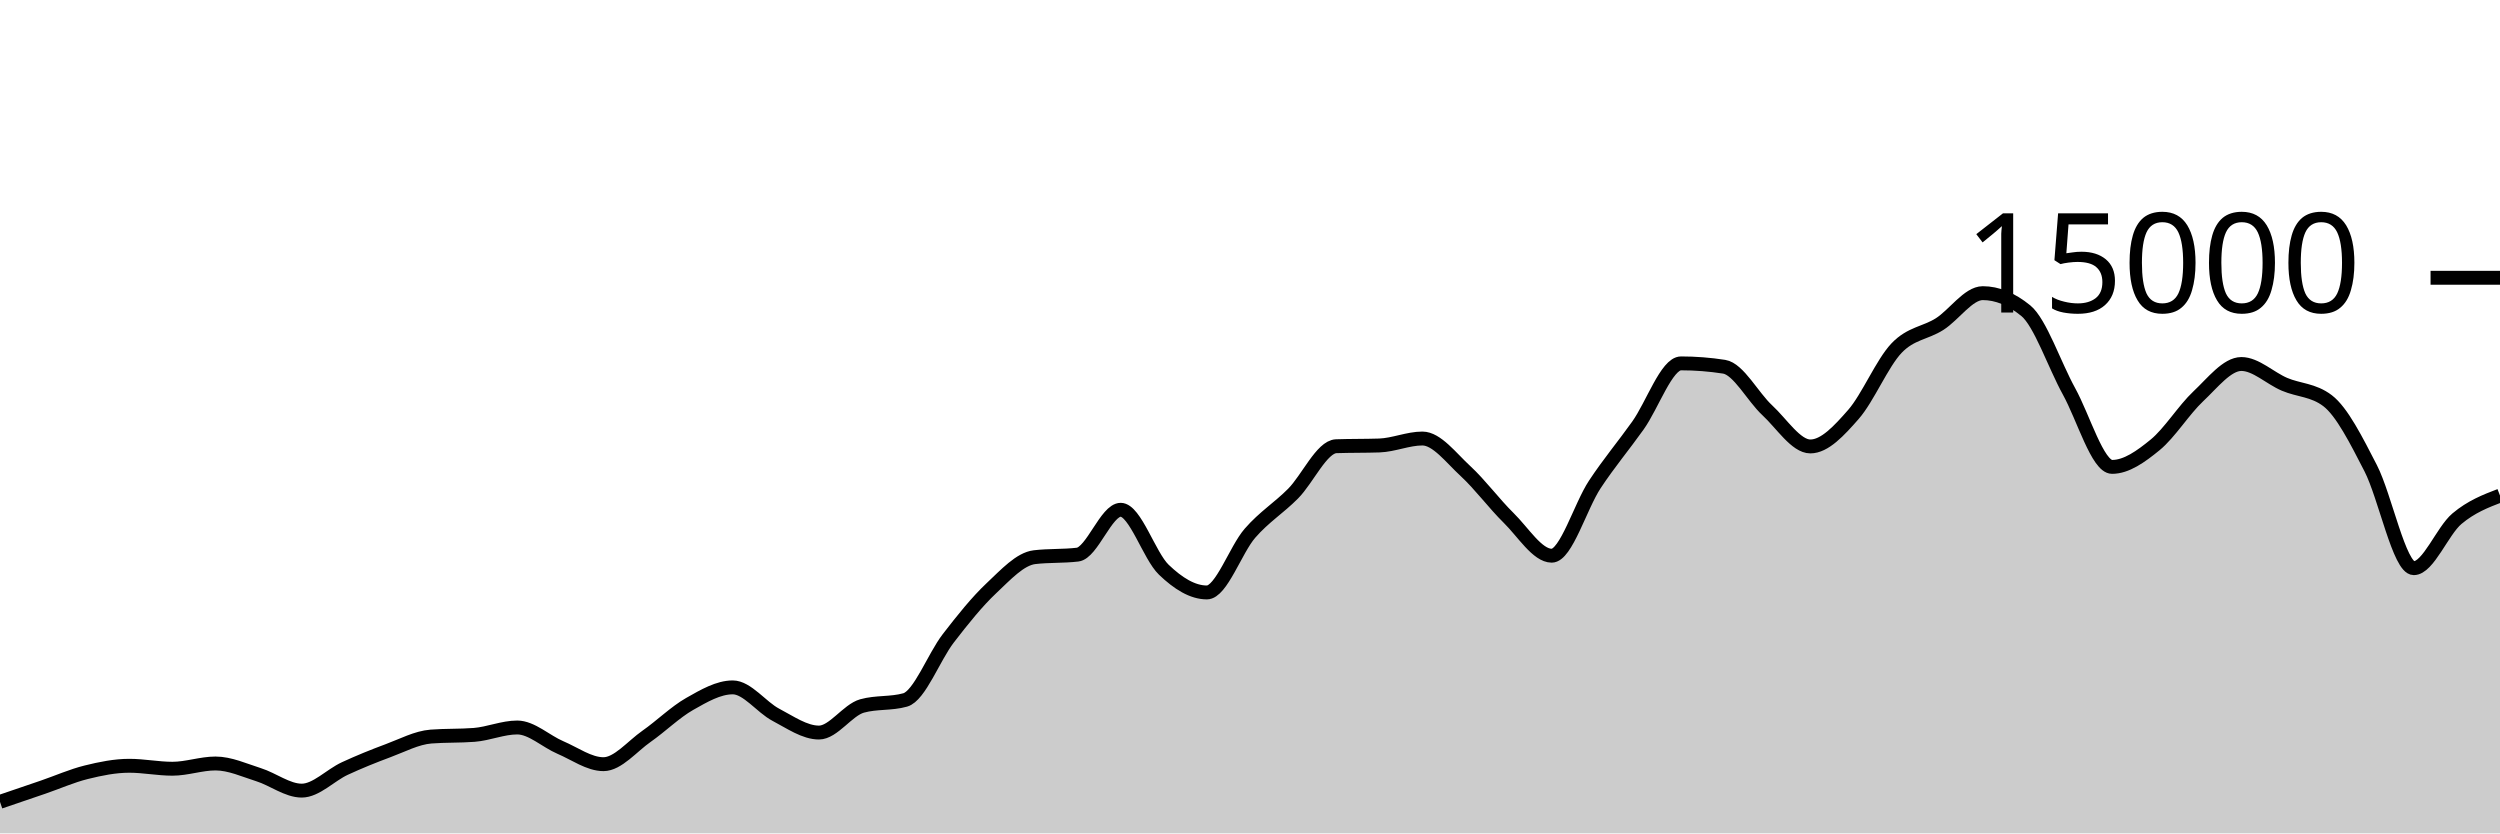
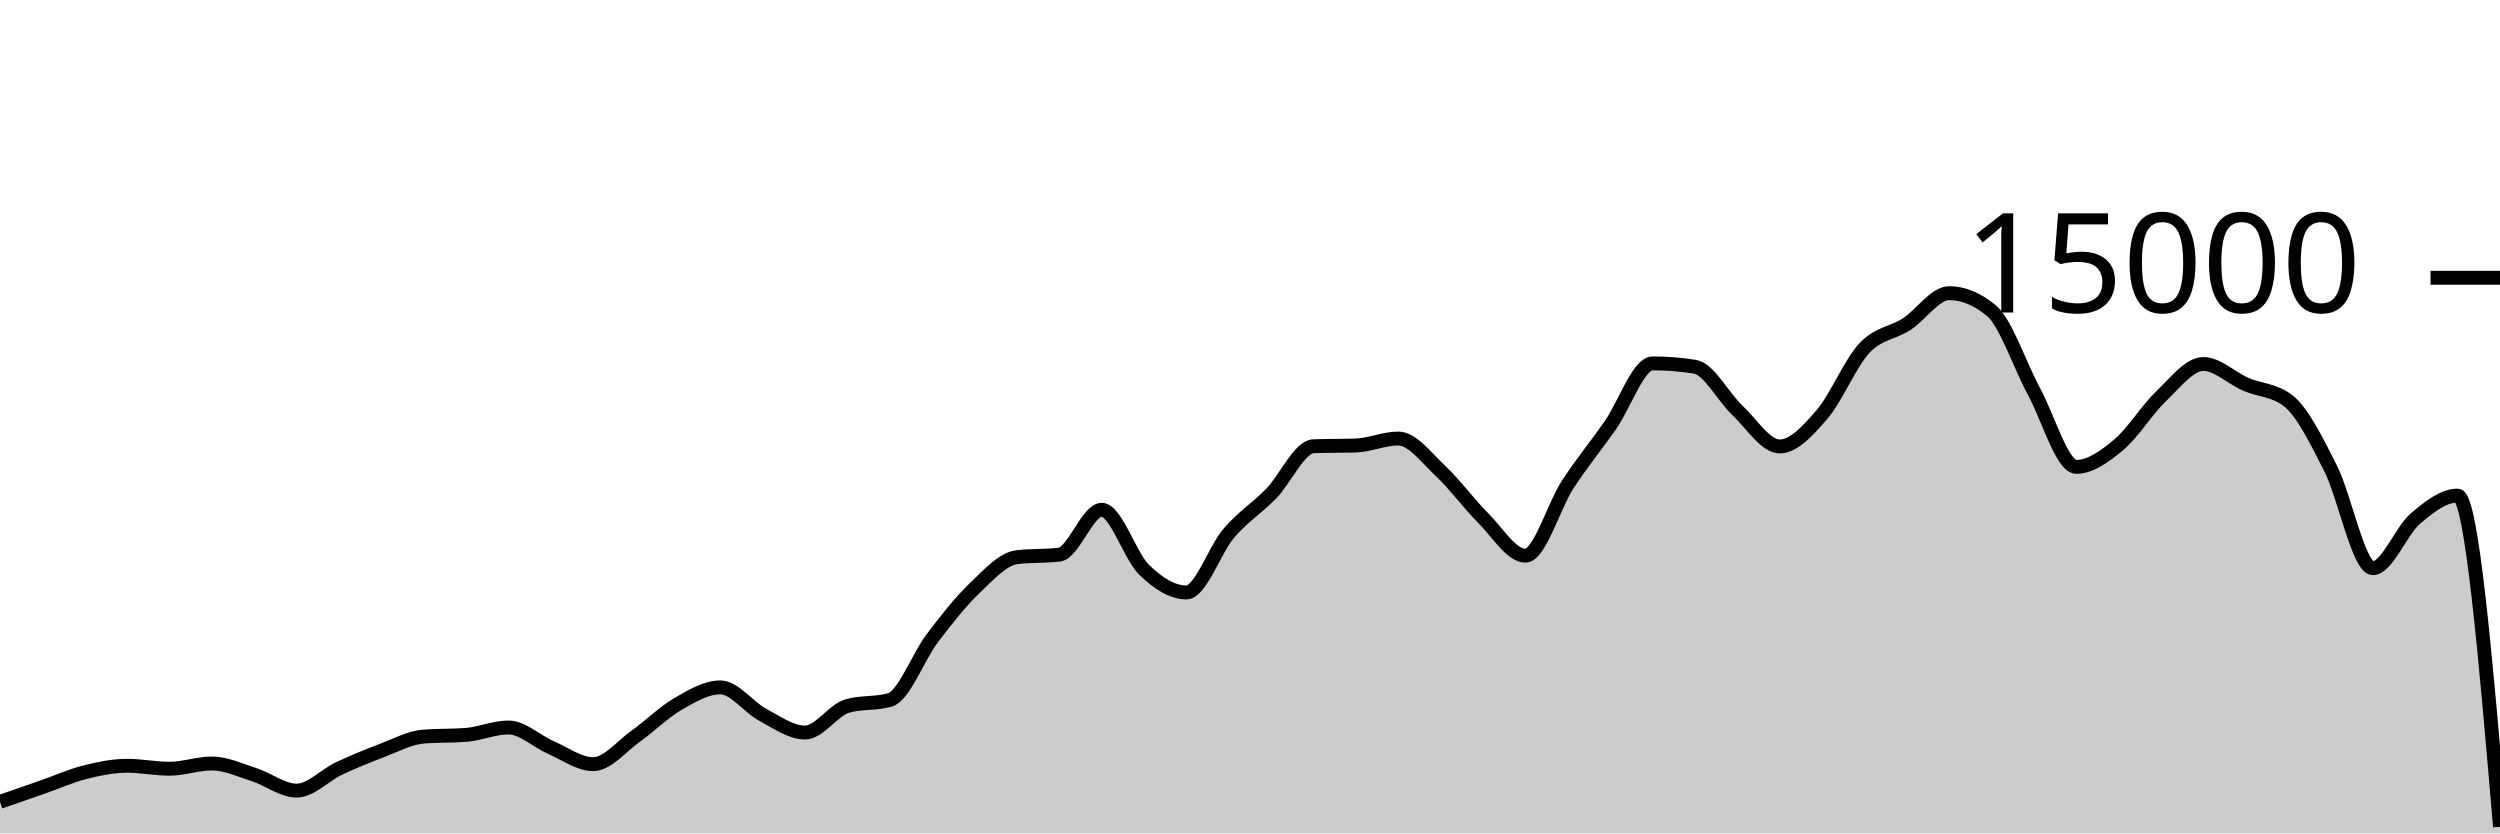
<svg xmlns="http://www.w3.org/2000/svg" viewBox="0 0 180 60">
  <g transform="translate(0,20)">
-     <path class="area" fill="rgba(0, 0, 0, 0.2)" d="M0,37.733C1.034,37.382,2.069,37.03,3.103,36.675C4.138,36.32,5.172,35.859,6.207,35.603C7.241,35.346,8.276,35.136,9.31,35.136C10.345,35.136,11.379,35.349,12.414,35.349C13.448,35.349,14.483,34.971,15.517,34.971C16.552,34.971,17.586,35.453,18.621,35.779C19.655,36.104,20.69,36.925,21.724,36.925C22.759,36.925,23.793,35.812,24.828,35.333C25.862,34.855,26.897,34.437,27.931,34.053C28.966,33.67,30,33.112,31.034,33.032C32.069,32.952,33.103,32.992,34.138,32.912C35.172,32.832,36.207,32.379,37.241,32.379C38.276,32.379,39.31,33.378,40.345,33.819C41.379,34.259,42.414,35.021,43.448,35.021C44.483,35.021,45.517,33.736,46.552,33.013C47.586,32.291,48.621,31.272,49.655,30.685C50.69,30.098,51.724,29.491,52.759,29.491C53.793,29.491,54.828,30.922,55.862,31.464C56.897,32.006,57.931,32.744,58.966,32.744C60,32.744,61.034,31.117,62.069,30.829C63.103,30.541,64.138,30.685,65.172,30.397C66.207,30.109,67.241,27.301,68.276,25.96C69.31,24.619,70.345,23.326,71.379,22.352C72.414,21.378,73.448,20.24,74.483,20.117C75.517,19.995,76.552,20.056,77.586,19.933C78.621,19.811,79.655,16.704,80.69,16.704C81.724,16.704,82.759,20.027,83.793,21.019C84.828,22.011,85.862,22.656,86.897,22.656C87.931,22.656,88.966,19.576,90,18.389C91.034,17.203,92.069,16.582,93.103,15.539C94.138,14.495,95.172,12.164,96.207,12.128C97.241,12.092,98.276,12.11,99.31,12.075C100.345,12.039,101.379,11.573,102.414,11.573C103.448,11.573,104.483,12.968,105.517,13.92C106.552,14.872,107.586,16.273,108.621,17.288C109.655,18.303,110.69,20.011,111.724,20.011C112.759,20.011,113.793,16.44,114.828,14.877C115.862,13.315,116.897,12.09,117.931,10.637C118.966,9.185,120,6.163,121.034,6.163C122.069,6.163,123.103,6.244,124.138,6.405C125.172,6.567,126.207,8.58,127.241,9.536C128.276,10.492,129.31,12.144,130.345,12.144C131.379,12.144,132.414,11.017,133.448,9.837C134.483,8.657,135.517,6.148,136.552,5.064C137.586,3.98,138.621,3.993,139.655,3.333C140.69,2.674,141.724,1.107,142.759,1.107C143.793,1.107,144.828,1.529,145.862,2.373C146.897,3.218,147.931,6.297,148.966,8.171C150,10.044,151.034,13.616,152.069,13.616C153.103,13.616,154.138,12.876,155.172,12.029C156.207,11.183,157.241,9.506,158.276,8.536C159.31,7.566,160.345,6.208,161.379,6.208C162.414,6.208,163.448,7.229,164.483,7.669C165.517,8.11,166.552,8.063,167.586,8.851C168.621,9.638,169.655,11.702,170.69,13.712C171.724,15.722,172.759,20.909,173.793,20.909C174.828,20.909,175.862,18.22,176.897,17.349C177.931,16.478,178.966,16.08,180,15.683L180,40C178.966,40,177.931,40,176.897,40C175.862,40,174.828,40,173.793,40C172.759,40,171.724,40,170.69,40C169.655,40,168.621,40,167.586,40C166.552,40,165.517,40,164.483,40C163.448,40,162.414,40,161.379,40C160.345,40,159.31,40,158.276,40C157.241,40,156.207,40,155.172,40C154.138,40,153.103,40,152.069,40C151.034,40,150,40,148.966,40C147.931,40,146.897,40,145.862,40C144.828,40,143.793,40,142.759,40C141.724,40,140.69,40,139.655,40C138.621,40,137.586,40,136.552,40C135.517,40,134.483,40,133.448,40C132.414,40,131.379,40,130.345,40C129.31,40,128.276,40,127.241,40C126.207,40,125.172,40,124.138,40C123.103,40,122.069,40,121.034,40C120,40,118.966,40,117.931,40C116.897,40,115.862,40,114.828,40C113.793,40,112.759,40,111.724,40C110.69,40,109.655,40,108.621,40C107.586,40,106.552,40,105.517,40C104.483,40,103.448,40,102.414,40C101.379,40,100.345,40,99.31,40C98.276,40,97.241,40,96.207,40C95.172,40,94.138,40,93.103,40C92.069,40,91.034,40,90,40C88.966,40,87.931,40,86.897,40C85.862,40,84.828,40,83.793,40C82.759,40,81.724,40,80.69,40C79.655,40,78.621,40,77.586,40C76.552,40,75.517,40,74.483,40C73.448,40,72.414,40,71.379,40C70.345,40,69.31,40,68.276,40C67.241,40,66.207,40,65.172,40C64.138,40,63.103,40,62.069,40C61.034,40,60,40,58.966,40C57.931,40,56.897,40,55.862,40C54.828,40,53.793,40,52.759,40C51.724,40,50.69,40,49.655,40C48.621,40,47.586,40,46.552,40C45.517,40,44.483,40,43.448,40C42.414,40,41.379,40,40.345,40C39.31,40,38.276,40,37.241,40C36.207,40,35.172,40,34.138,40C33.103,40,32.069,40,31.034,40C30,40,28.966,40,27.931,40C26.897,40,25.862,40,24.828,40C23.793,40,22.759,40,21.724,40C20.69,40,19.655,40,18.621,40C17.586,40,16.552,40,15.517,40C14.483,40,13.448,40,12.414,40C11.379,40,10.345,40,9.31,40C8.276,40,7.241,40,6.207,40C5.172,40,4.138,40,3.103,40C2.069,40,1.034,40,0,40Z" />
-     <path class="line" stroke="black" fill="none" d="M0,37.733C1.034,37.382,2.069,37.03,3.103,36.675C4.138,36.32,5.172,35.859,6.207,35.603C7.241,35.346,8.276,35.136,9.31,35.136C10.345,35.136,11.379,35.349,12.414,35.349C13.448,35.349,14.483,34.971,15.517,34.971C16.552,34.971,17.586,35.453,18.621,35.779C19.655,36.104,20.69,36.925,21.724,36.925C22.759,36.925,23.793,35.812,24.828,35.333C25.862,34.855,26.897,34.437,27.931,34.053C28.966,33.67,30,33.112,31.034,33.032C32.069,32.952,33.103,32.992,34.138,32.912C35.172,32.832,36.207,32.379,37.241,32.379C38.276,32.379,39.31,33.378,40.345,33.819C41.379,34.259,42.414,35.021,43.448,35.021C44.483,35.021,45.517,33.736,46.552,33.013C47.586,32.291,48.621,31.272,49.655,30.685C50.69,30.098,51.724,29.491,52.759,29.491C53.793,29.491,54.828,30.922,55.862,31.464C56.897,32.006,57.931,32.744,58.966,32.744C60,32.744,61.034,31.117,62.069,30.829C63.103,30.541,64.138,30.685,65.172,30.397C66.207,30.109,67.241,27.301,68.276,25.96C69.31,24.619,70.345,23.326,71.379,22.352C72.414,21.378,73.448,20.24,74.483,20.117C75.517,19.995,76.552,20.056,77.586,19.933C78.621,19.811,79.655,16.704,80.69,16.704C81.724,16.704,82.759,20.027,83.793,21.019C84.828,22.011,85.862,22.656,86.897,22.656C87.931,22.656,88.966,19.576,90,18.389C91.034,17.203,92.069,16.582,93.103,15.539C94.138,14.495,95.172,12.164,96.207,12.128C97.241,12.092,98.276,12.11,99.31,12.075C100.345,12.039,101.379,11.573,102.414,11.573C103.448,11.573,104.483,12.968,105.517,13.92C106.552,14.872,107.586,16.273,108.621,17.288C109.655,18.303,110.69,20.011,111.724,20.011C112.759,20.011,113.793,16.44,114.828,14.877C115.862,13.315,116.897,12.09,117.931,10.637C118.966,9.185,120,6.163,121.034,6.163C122.069,6.163,123.103,6.244,124.138,6.405C125.172,6.567,126.207,8.58,127.241,9.536C128.276,10.492,129.31,12.144,130.345,12.144C131.379,12.144,132.414,11.017,133.448,9.837C134.483,8.657,135.517,6.148,136.552,5.064C137.586,3.98,138.621,3.993,139.655,3.333C140.69,2.674,141.724,1.107,142.759,1.107C143.793,1.107,144.828,1.529,145.862,2.373C146.897,3.218,147.931,6.297,148.966,8.171C150,10.044,151.034,13.616,152.069,13.616C153.103,13.616,154.138,12.876,155.172,12.029C156.207,11.183,157.241,9.506,158.276,8.536C159.31,7.566,160.345,6.208,161.379,6.208C162.414,6.208,163.448,7.229,164.483,7.669C165.517,8.11,166.552,8.063,167.586,8.851C168.621,9.638,169.655,11.702,170.69,13.712C171.724,15.722,172.759,20.909,173.793,20.909C174.828,20.909,175.862,18.22,176.897,17.349C177.931,16.478,178.966,16.08,180,15.683" />
+     <path class="area" fill="rgba(0, 0, 0, 0.2)" d="M0,37.733C1.017,37.382,2.034,37.03,3.051,36.675C4.068,36.32,5.085,35.859,6.102,35.603C7.119,35.346,8.136,35.136,9.153,35.136C10.169,35.136,11.186,35.349,12.203,35.349C13.22,35.349,14.237,34.971,15.254,34.971C16.271,34.971,17.288,35.453,18.305,35.779C19.322,36.104,20.339,36.925,21.356,36.925C22.373,36.925,23.39,35.812,24.407,35.333C25.424,34.855,26.441,34.437,27.458,34.053C28.475,33.67,29.492,33.112,30.508,33.032C31.525,32.952,32.542,32.992,33.559,32.912C34.576,32.832,35.593,32.379,36.61,32.379C37.627,32.379,38.644,33.378,39.661,33.819C40.678,34.259,41.695,35.021,42.712,35.021C43.729,35.021,44.746,33.736,45.763,33.013C46.78,32.291,47.797,31.272,48.814,30.685C49.831,30.098,50.847,29.491,51.864,29.491C52.881,29.491,53.898,30.922,54.915,31.464C55.932,32.006,56.949,32.744,57.966,32.744C58.983,32.744,60,31.117,61.017,30.829C62.034,30.541,63.051,30.685,64.068,30.397C65.085,30.109,66.102,27.301,67.119,25.96C68.136,24.619,69.153,23.326,70.169,22.352C71.186,21.378,72.203,20.24,73.22,20.117C74.237,19.995,75.254,20.056,76.271,19.933C77.288,19.811,78.305,16.704,79.322,16.704C80.339,16.704,81.356,20.027,82.373,21.019C83.39,22.011,84.407,22.656,85.424,22.656C86.441,22.656,87.458,19.576,88.475,18.389C89.492,17.203,90.508,16.582,91.525,15.539C92.542,14.495,93.559,12.164,94.576,12.128C95.593,12.092,96.61,12.11,97.627,12.075C98.644,12.039,99.661,11.573,100.678,11.573C101.695,11.573,102.712,12.968,103.729,13.92C104.746,14.872,105.763,16.273,106.78,17.288C107.797,18.303,108.814,20.011,109.831,20.011C110.847,20.011,111.864,16.44,112.881,14.877C113.898,13.315,114.915,12.09,115.932,10.637C116.949,9.185,117.966,6.163,118.983,6.163C120,6.163,121.017,6.244,122.034,6.405C123.051,6.567,124.068,8.58,125.085,9.536C126.102,10.492,127.119,12.144,128.136,12.144C129.153,12.144,130.169,11.017,131.186,9.837C132.203,8.657,133.22,6.148,134.237,5.064C135.254,3.98,136.271,3.993,137.288,3.333C138.305,2.674,139.322,1.107,140.339,1.107C141.356,1.107,142.373,1.529,143.39,2.373C144.407,3.218,145.424,6.297,146.441,8.171C147.458,10.044,148.475,13.616,149.492,13.616C150.508,13.616,151.525,12.876,152.542,12.029C153.559,11.183,154.576,9.506,155.593,8.536C156.61,7.566,157.627,6.208,158.644,6.208C159.661,6.208,160.678,7.229,161.695,7.669C162.712,8.11,163.729,8.063,164.746,8.851C165.763,9.638,166.78,11.702,167.797,13.712C168.814,15.722,169.831,20.909,170.847,20.909C171.864,20.909,172.881,18.22,173.898,17.349C174.915,16.478,175.932,15.683,176.949,15.683C177.966,15.683,178.983,27.607,180,39.531L180,40C178.983,40,177.966,40,176.949,40C175.932,40,174.915,40,173.898,40C172.881,40,171.864,40,170.847,40C169.831,40,168.814,40,167.797,40C166.78,40,165.763,40,164.746,40C163.729,40,162.712,40,161.695,40C160.678,40,159.661,40,158.644,40C157.627,40,156.61,40,155.593,40C154.576,40,153.559,40,152.542,40C151.525,40,150.508,40,149.492,40C148.475,40,147.458,40,146.441,40C145.424,40,144.407,40,143.39,40C142.373,40,141.356,40,140.339,40C139.322,40,138.305,40,137.288,40C136.271,40,135.254,40,134.237,40C133.22,40,132.203,40,131.186,40C130.169,40,129.153,40,128.136,40C127.119,40,126.102,40,125.085,40C124.068,40,123.051,40,122.034,40C121.017,40,120,40,118.983,40C117.966,40,116.949,40,115.932,40C114.915,40,113.898,40,112.881,40C111.864,40,110.847,40,109.831,40C108.814,40,107.797,40,106.78,40C105.763,40,104.746,40,103.729,40C102.712,40,101.695,40,100.678,40C99.661,40,98.644,40,97.627,40C96.61,40,95.593,40,94.576,40C93.559,40,92.542,40,91.525,40C90.508,40,89.492,40,88.475,40C87.458,40,86.441,40,85.424,40C84.407,40,83.39,40,82.373,40C81.356,40,80.339,40,79.322,40C78.305,40,77.288,40,76.271,40C75.254,40,74.237,40,73.22,40C72.203,40,71.186,40,70.169,40C69.153,40,68.136,40,67.119,40C66.102,40,65.085,40,64.068,40C63.051,40,62.034,40,61.017,40C60,40,58.983,40,57.966,40C56.949,40,55.932,40,54.915,40C53.898,40,52.881,40,51.864,40C50.847,40,49.831,40,48.814,40C47.797,40,46.78,40,45.763,40C44.746,40,43.729,40,42.712,40C41.695,40,40.678,40,39.661,40C38.644,40,37.627,40,36.61,40C35.593,40,34.576,40,33.559,40C32.542,40,31.525,40,30.508,40C29.492,40,28.475,40,27.458,40C26.441,40,25.424,40,24.407,40C23.39,40,22.373,40,21.356,40C20.339,40,19.322,40,18.305,40C17.288,40,16.271,40,15.254,40C14.237,40,13.22,40,12.203,40C11.186,40,10.169,40,9.153,40C8.136,40,7.119,40,6.102,40C5.085,40,4.068,40,3.051,40C2.034,40,1.017,40,0,40Z" />
+     <path class="line" stroke="black" fill="none" d="M0,37.733C1.017,37.382,2.034,37.03,3.051,36.675C4.068,36.32,5.085,35.859,6.102,35.603C7.119,35.346,8.136,35.136,9.153,35.136C10.169,35.136,11.186,35.349,12.203,35.349C13.22,35.349,14.237,34.971,15.254,34.971C16.271,34.971,17.288,35.453,18.305,35.779C19.322,36.104,20.339,36.925,21.356,36.925C22.373,36.925,23.39,35.812,24.407,35.333C25.424,34.855,26.441,34.437,27.458,34.053C28.475,33.67,29.492,33.112,30.508,33.032C31.525,32.952,32.542,32.992,33.559,32.912C34.576,32.832,35.593,32.379,36.61,32.379C37.627,32.379,38.644,33.378,39.661,33.819C40.678,34.259,41.695,35.021,42.712,35.021C43.729,35.021,44.746,33.736,45.763,33.013C46.78,32.291,47.797,31.272,48.814,30.685C49.831,30.098,50.847,29.491,51.864,29.491C52.881,29.491,53.898,30.922,54.915,31.464C55.932,32.006,56.949,32.744,57.966,32.744C58.983,32.744,60,31.117,61.017,30.829C62.034,30.541,63.051,30.685,64.068,30.397C65.085,30.109,66.102,27.301,67.119,25.96C68.136,24.619,69.153,23.326,70.169,22.352C71.186,21.378,72.203,20.24,73.22,20.117C74.237,19.995,75.254,20.056,76.271,19.933C77.288,19.811,78.305,16.704,79.322,16.704C80.339,16.704,81.356,20.027,82.373,21.019C83.39,22.011,84.407,22.656,85.424,22.656C86.441,22.656,87.458,19.576,88.475,18.389C89.492,17.203,90.508,16.582,91.525,15.539C92.542,14.495,93.559,12.164,94.576,12.128C95.593,12.092,96.61,12.11,97.627,12.075C98.644,12.039,99.661,11.573,100.678,11.573C101.695,11.573,102.712,12.968,103.729,13.92C104.746,14.872,105.763,16.273,106.78,17.288C107.797,18.303,108.814,20.011,109.831,20.011C110.847,20.011,111.864,16.44,112.881,14.877C113.898,13.315,114.915,12.09,115.932,10.637C116.949,9.185,117.966,6.163,118.983,6.163C120,6.163,121.017,6.244,122.034,6.405C123.051,6.567,124.068,8.58,125.085,9.536C126.102,10.492,127.119,12.144,128.136,12.144C129.153,12.144,130.169,11.017,131.186,9.837C132.203,8.657,133.22,6.148,134.237,5.064C135.254,3.98,136.271,3.993,137.288,3.333C138.305,2.674,139.322,1.107,140.339,1.107C141.356,1.107,142.373,1.529,143.39,2.373C144.407,3.218,145.424,6.297,146.441,8.171C147.458,10.044,148.475,13.616,149.492,13.616C150.508,13.616,151.525,12.876,152.542,12.029C153.559,11.183,154.576,9.506,155.593,8.536C156.61,7.566,157.627,6.208,158.644,6.208C159.661,6.208,160.678,7.229,161.695,7.669C162.712,8.11,163.729,8.063,164.746,8.851C165.763,9.638,166.78,11.702,167.797,13.712C168.814,15.722,169.831,20.909,170.847,20.909C171.864,20.909,172.881,18.22,173.898,17.349C174.915,16.478,175.932,15.683,176.949,15.683C177.966,15.683,178.983,27.607,180,39.531" />
    <path class="axis-ceiling" stroke-width="1" stroke="black" fill="none" d="M175,0L180,0" />
    <text class="axis-ceiling-label" font-family="sans-serif" text-anchor="end" font-size="10px" x="170" y="2.5">15000</text>
  </g>
</svg>
